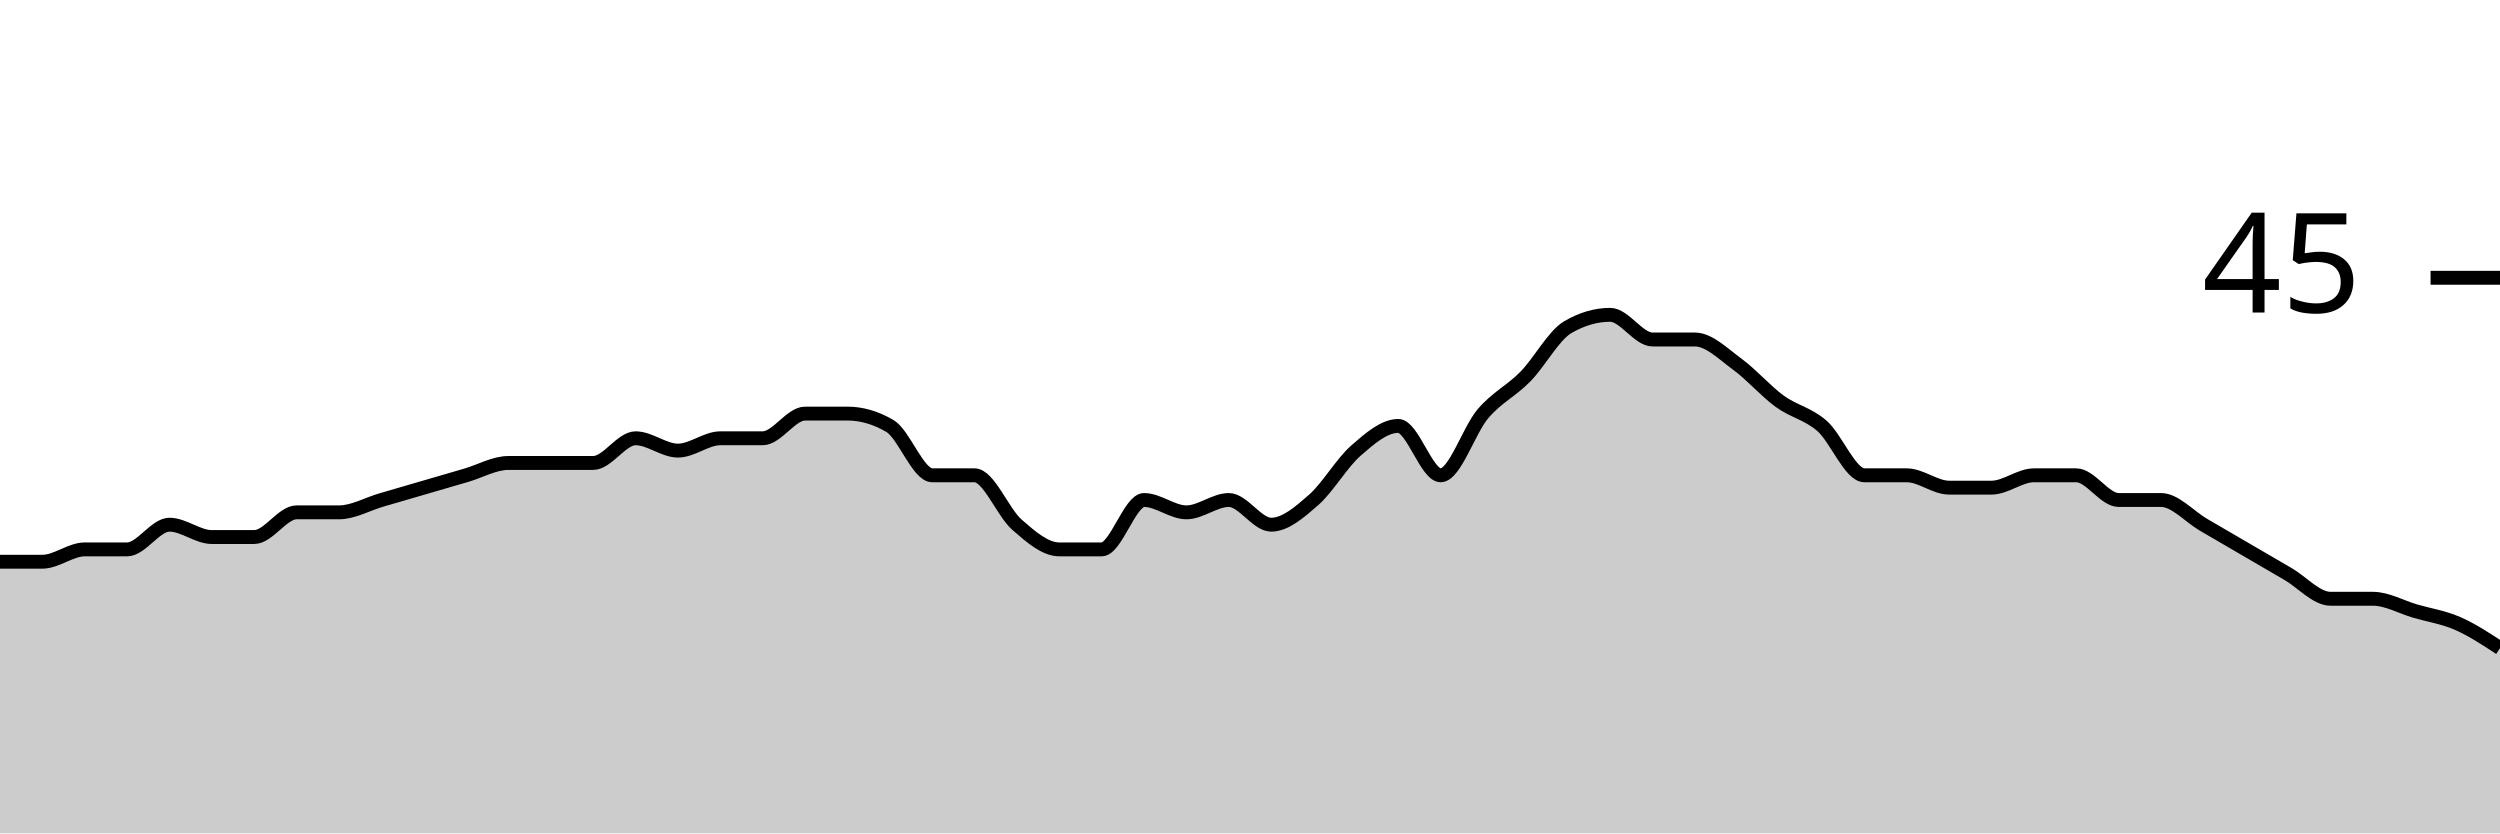
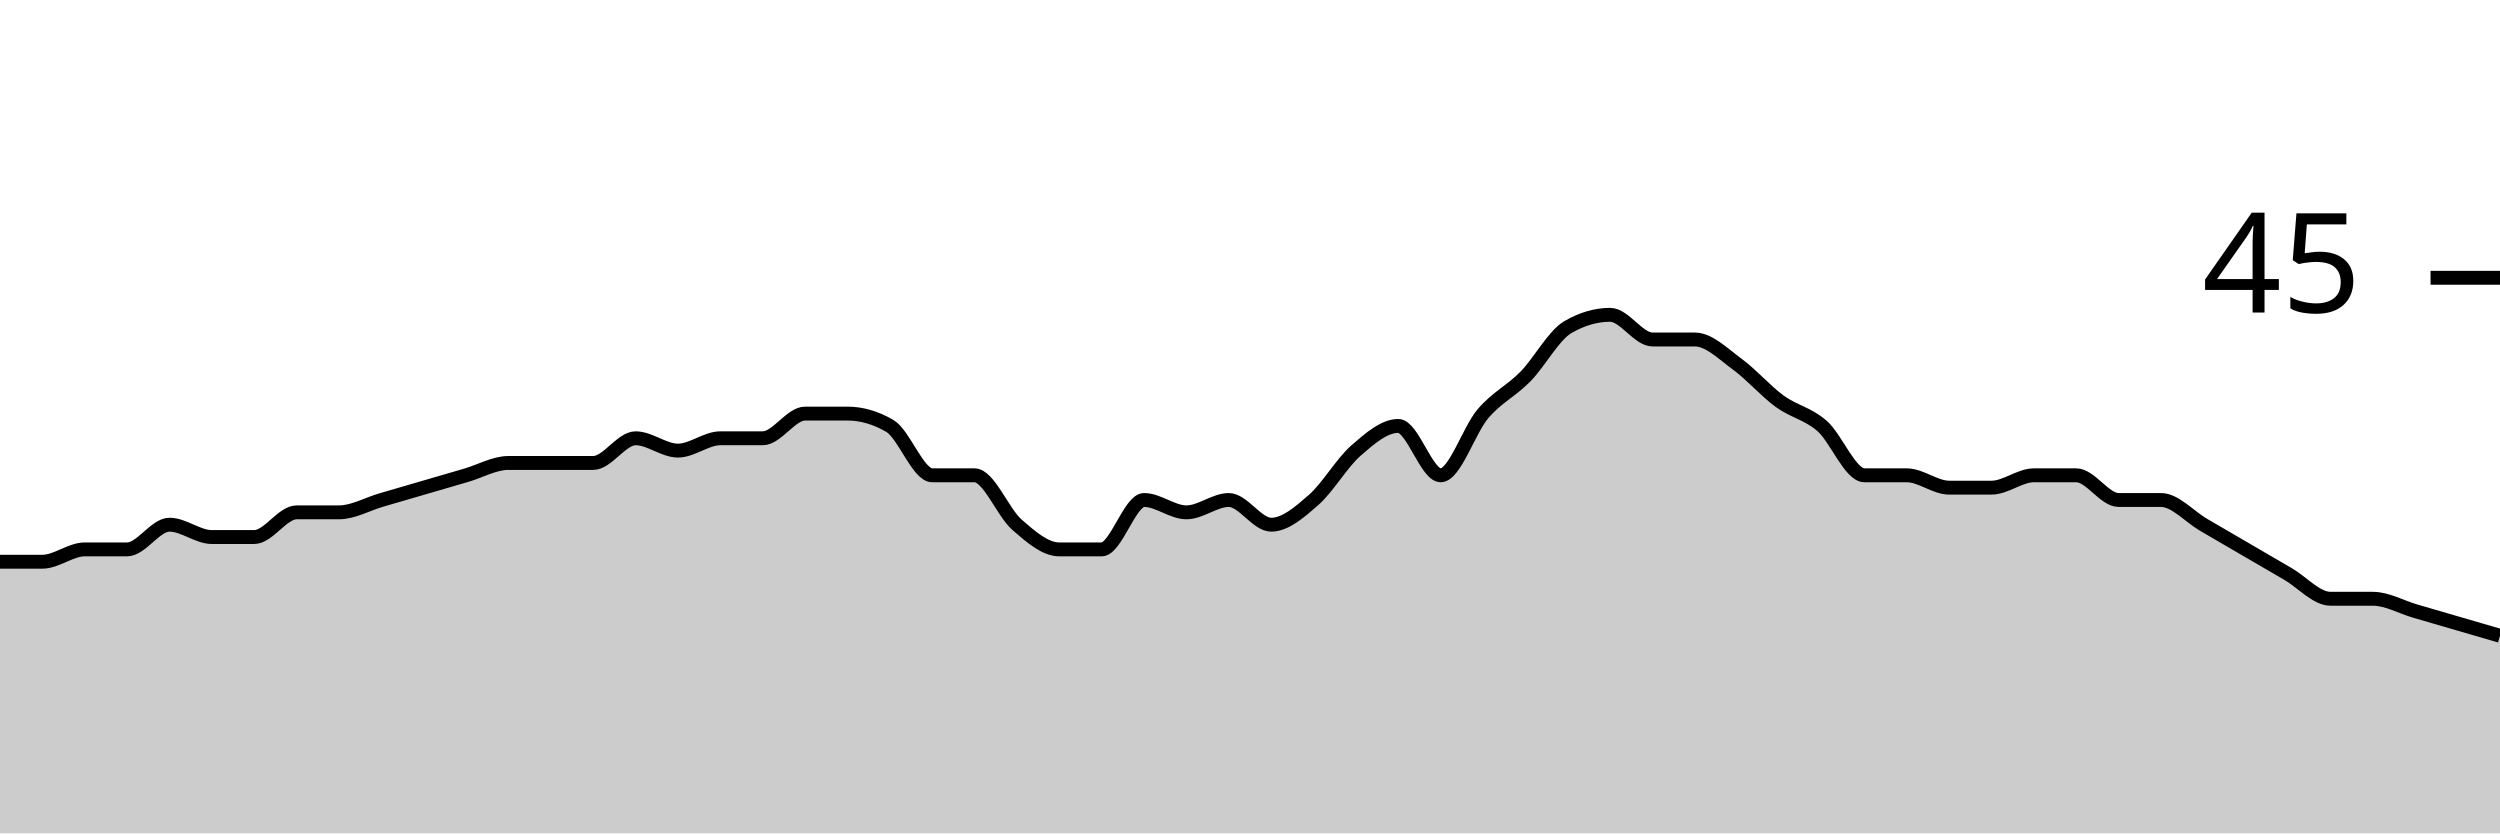
<svg xmlns="http://www.w3.org/2000/svg" viewBox="0 0 180 60">
  <g transform="translate(0,20)">
-     <path class="area" fill="rgba(0, 0, 0, 0.2)" d="M0,20.444C1.017,20.444,2.034,20.444,3.051,20.444C4.068,20.444,5.085,19.556,6.102,19.556C7.119,19.556,8.136,19.556,9.153,19.556C10.169,19.556,11.186,17.778,12.203,17.778C13.22,17.778,14.237,18.667,15.254,18.667C16.271,18.667,17.288,18.667,18.305,18.667C19.322,18.667,20.339,16.889,21.356,16.889C22.373,16.889,23.39,16.889,24.407,16.889C25.424,16.889,26.441,16.296,27.458,16C28.475,15.704,29.492,15.407,30.508,15.111C31.525,14.815,32.542,14.519,33.559,14.222C34.576,13.926,35.593,13.333,36.61,13.333C37.627,13.333,38.644,13.333,39.661,13.333C40.678,13.333,41.695,13.333,42.712,13.333C43.729,13.333,44.746,11.556,45.763,11.556C46.78,11.556,47.797,12.444,48.814,12.444C49.831,12.444,50.847,11.556,51.864,11.556C52.881,11.556,53.898,11.556,54.915,11.556C55.932,11.556,56.949,9.778,57.966,9.778C58.983,9.778,60,9.778,61.017,9.778C62.034,9.778,63.051,10.074,64.068,10.667C65.085,11.259,66.102,14.222,67.119,14.222C68.136,14.222,69.153,14.222,70.169,14.222C71.186,14.222,72.203,16.889,73.22,17.778C74.237,18.667,75.254,19.556,76.271,19.556C77.288,19.556,78.305,19.556,79.322,19.556C80.339,19.556,81.356,16,82.373,16C83.39,16,84.407,16.889,85.424,16.889C86.441,16.889,87.458,16,88.475,16C89.492,16,90.508,17.778,91.525,17.778C92.542,17.778,93.559,16.889,94.576,16C95.593,15.111,96.61,13.333,97.627,12.444C98.644,11.556,99.661,10.667,100.678,10.667C101.695,10.667,102.712,14.222,103.729,14.222C104.746,14.222,105.763,10.963,106.78,9.778C107.797,8.593,108.814,8.148,109.831,7.111C110.847,6.074,111.864,4.148,112.881,3.556C113.898,2.963,114.915,2.667,115.932,2.667C116.949,2.667,117.966,4.444,118.983,4.444C120,4.444,121.017,4.444,122.034,4.444C123.051,4.444,124.068,5.481,125.085,6.222C126.102,6.963,127.119,8.148,128.136,8.889C129.153,9.63,130.169,9.778,131.186,10.667C132.203,11.556,133.22,14.222,134.237,14.222C135.254,14.222,136.271,14.222,137.288,14.222C138.305,14.222,139.322,15.111,140.339,15.111C141.356,15.111,142.373,15.111,143.39,15.111C144.407,15.111,145.424,14.222,146.441,14.222C147.458,14.222,148.475,14.222,149.492,14.222C150.508,14.222,151.525,16,152.542,16C153.559,16,154.576,16,155.593,16C156.61,16,157.627,17.185,158.644,17.778C159.661,18.37,160.678,18.963,161.695,19.556C162.712,20.148,163.729,20.741,164.746,21.333C165.763,21.926,166.78,23.111,167.797,23.111C168.814,23.111,169.831,23.111,170.847,23.111C171.864,23.111,172.881,23.704,173.898,24C174.915,24.296,175.932,24.444,176.949,24.889C177.966,25.333,178.983,26,180,26.667L180,40C178.983,40,177.966,40,176.949,40C175.932,40,174.915,40,173.898,40C172.881,40,171.864,40,170.847,40C169.831,40,168.814,40,167.797,40C166.78,40,165.763,40,164.746,40C163.729,40,162.712,40,161.695,40C160.678,40,159.661,40,158.644,40C157.627,40,156.61,40,155.593,40C154.576,40,153.559,40,152.542,40C151.525,40,150.508,40,149.492,40C148.475,40,147.458,40,146.441,40C145.424,40,144.407,40,143.39,40C142.373,40,141.356,40,140.339,40C139.322,40,138.305,40,137.288,40C136.271,40,135.254,40,134.237,40C133.22,40,132.203,40,131.186,40C130.169,40,129.153,40,128.136,40C127.119,40,126.102,40,125.085,40C124.068,40,123.051,40,122.034,40C121.017,40,120,40,118.983,40C117.966,40,116.949,40,115.932,40C114.915,40,113.898,40,112.881,40C111.864,40,110.847,40,109.831,40C108.814,40,107.797,40,106.78,40C105.763,40,104.746,40,103.729,40C102.712,40,101.695,40,100.678,40C99.661,40,98.644,40,97.627,40C96.61,40,95.593,40,94.576,40C93.559,40,92.542,40,91.525,40C90.508,40,89.492,40,88.475,40C87.458,40,86.441,40,85.424,40C84.407,40,83.39,40,82.373,40C81.356,40,80.339,40,79.322,40C78.305,40,77.288,40,76.271,40C75.254,40,74.237,40,73.22,40C72.203,40,71.186,40,70.169,40C69.153,40,68.136,40,67.119,40C66.102,40,65.085,40,64.068,40C63.051,40,62.034,40,61.017,40C60,40,58.983,40,57.966,40C56.949,40,55.932,40,54.915,40C53.898,40,52.881,40,51.864,40C50.847,40,49.831,40,48.814,40C47.797,40,46.78,40,45.763,40C44.746,40,43.729,40,42.712,40C41.695,40,40.678,40,39.661,40C38.644,40,37.627,40,36.61,40C35.593,40,34.576,40,33.559,40C32.542,40,31.525,40,30.508,40C29.492,40,28.475,40,27.458,40C26.441,40,25.424,40,24.407,40C23.39,40,22.373,40,21.356,40C20.339,40,19.322,40,18.305,40C17.288,40,16.271,40,15.254,40C14.237,40,13.22,40,12.203,40C11.186,40,10.169,40,9.153,40C8.136,40,7.119,40,6.102,40C5.085,40,4.068,40,3.051,40C2.034,40,1.017,40,0,40Z" />
-     <path class="line" stroke="black" fill="none" d="M0,20.444C1.017,20.444,2.034,20.444,3.051,20.444C4.068,20.444,5.085,19.556,6.102,19.556C7.119,19.556,8.136,19.556,9.153,19.556C10.169,19.556,11.186,17.778,12.203,17.778C13.22,17.778,14.237,18.667,15.254,18.667C16.271,18.667,17.288,18.667,18.305,18.667C19.322,18.667,20.339,16.889,21.356,16.889C22.373,16.889,23.39,16.889,24.407,16.889C25.424,16.889,26.441,16.296,27.458,16C28.475,15.704,29.492,15.407,30.508,15.111C31.525,14.815,32.542,14.519,33.559,14.222C34.576,13.926,35.593,13.333,36.61,13.333C37.627,13.333,38.644,13.333,39.661,13.333C40.678,13.333,41.695,13.333,42.712,13.333C43.729,13.333,44.746,11.556,45.763,11.556C46.78,11.556,47.797,12.444,48.814,12.444C49.831,12.444,50.847,11.556,51.864,11.556C52.881,11.556,53.898,11.556,54.915,11.556C55.932,11.556,56.949,9.778,57.966,9.778C58.983,9.778,60,9.778,61.017,9.778C62.034,9.778,63.051,10.074,64.068,10.667C65.085,11.259,66.102,14.222,67.119,14.222C68.136,14.222,69.153,14.222,70.169,14.222C71.186,14.222,72.203,16.889,73.22,17.778C74.237,18.667,75.254,19.556,76.271,19.556C77.288,19.556,78.305,19.556,79.322,19.556C80.339,19.556,81.356,16,82.373,16C83.39,16,84.407,16.889,85.424,16.889C86.441,16.889,87.458,16,88.475,16C89.492,16,90.508,17.778,91.525,17.778C92.542,17.778,93.559,16.889,94.576,16C95.593,15.111,96.61,13.333,97.627,12.444C98.644,11.556,99.661,10.667,100.678,10.667C101.695,10.667,102.712,14.222,103.729,14.222C104.746,14.222,105.763,10.963,106.78,9.778C107.797,8.593,108.814,8.148,109.831,7.111C110.847,6.074,111.864,4.148,112.881,3.556C113.898,2.963,114.915,2.667,115.932,2.667C116.949,2.667,117.966,4.444,118.983,4.444C120,4.444,121.017,4.444,122.034,4.444C123.051,4.444,124.068,5.481,125.085,6.222C126.102,6.963,127.119,8.148,128.136,8.889C129.153,9.63,130.169,9.778,131.186,10.667C132.203,11.556,133.22,14.222,134.237,14.222C135.254,14.222,136.271,14.222,137.288,14.222C138.305,14.222,139.322,15.111,140.339,15.111C141.356,15.111,142.373,15.111,143.39,15.111C144.407,15.111,145.424,14.222,146.441,14.222C147.458,14.222,148.475,14.222,149.492,14.222C150.508,14.222,151.525,16,152.542,16C153.559,16,154.576,16,155.593,16C156.61,16,157.627,17.185,158.644,17.778C159.661,18.37,160.678,18.963,161.695,19.556C162.712,20.148,163.729,20.741,164.746,21.333C165.763,21.926,166.78,23.111,167.797,23.111C168.814,23.111,169.831,23.111,170.847,23.111C171.864,23.111,172.881,23.704,173.898,24C174.915,24.296,175.932,24.444,176.949,24.889C177.966,25.333,178.983,26,180,26.667" />
+     <path class="area" fill="rgba(0, 0, 0, 0.2)" d="M0,20.444C1.017,20.444,2.034,20.444,3.051,20.444C4.068,20.444,5.085,19.556,6.102,19.556C7.119,19.556,8.136,19.556,9.153,19.556C10.169,19.556,11.186,17.778,12.203,17.778C13.22,17.778,14.237,18.667,15.254,18.667C16.271,18.667,17.288,18.667,18.305,18.667C19.322,18.667,20.339,16.889,21.356,16.889C22.373,16.889,23.39,16.889,24.407,16.889C25.424,16.889,26.441,16.296,27.458,16C28.475,15.704,29.492,15.407,30.508,15.111C31.525,14.815,32.542,14.519,33.559,14.222C34.576,13.926,35.593,13.333,36.61,13.333C37.627,13.333,38.644,13.333,39.661,13.333C40.678,13.333,41.695,13.333,42.712,13.333C43.729,13.333,44.746,11.556,45.763,11.556C46.78,11.556,47.797,12.444,48.814,12.444C49.831,12.444,50.847,11.556,51.864,11.556C52.881,11.556,53.898,11.556,54.915,11.556C55.932,11.556,56.949,9.778,57.966,9.778C58.983,9.778,60,9.778,61.017,9.778C62.034,9.778,63.051,10.074,64.068,10.667C65.085,11.259,66.102,14.222,67.119,14.222C68.136,14.222,69.153,14.222,70.169,14.222C71.186,14.222,72.203,16.889,73.22,17.778C74.237,18.667,75.254,19.556,76.271,19.556C77.288,19.556,78.305,19.556,79.322,19.556C80.339,19.556,81.356,16,82.373,16C83.39,16,84.407,16.889,85.424,16.889C86.441,16.889,87.458,16,88.475,16C89.492,16,90.508,17.778,91.525,17.778C92.542,17.778,93.559,16.889,94.576,16C95.593,15.111,96.61,13.333,97.627,12.444C98.644,11.556,99.661,10.667,100.678,10.667C101.695,10.667,102.712,14.222,103.729,14.222C104.746,14.222,105.763,10.963,106.78,9.778C107.797,8.593,108.814,8.148,109.831,7.111C110.847,6.074,111.864,4.148,112.881,3.556C113.898,2.963,114.915,2.667,115.932,2.667C116.949,2.667,117.966,4.444,118.983,4.444C120,4.444,121.017,4.444,122.034,4.444C123.051,4.444,124.068,5.481,125.085,6.222C126.102,6.963,127.119,8.148,128.136,8.889C129.153,9.63,130.169,9.778,131.186,10.667C132.203,11.556,133.22,14.222,134.237,14.222C135.254,14.222,136.271,14.222,137.288,14.222C138.305,14.222,139.322,15.111,140.339,15.111C141.356,15.111,142.373,15.111,143.39,15.111C144.407,15.111,145.424,14.222,146.441,14.222C147.458,14.222,148.475,14.222,149.492,14.222C150.508,14.222,151.525,16,152.542,16C153.559,16,154.576,16,155.593,16C156.61,16,157.627,17.185,158.644,17.778C159.661,18.37,160.678,18.963,161.695,19.556C162.712,20.148,163.729,20.741,164.746,21.333C165.763,21.926,166.78,23.111,167.797,23.111C168.814,23.111,169.831,23.111,170.847,23.111C171.864,23.111,172.881,23.704,173.898,24C174.915,24.296,175.932,24.593,176.949,24.889C177.966,25.185,178.983,25.481,180,25.778L180,40C178.983,40,177.966,40,176.949,40C175.932,40,174.915,40,173.898,40C172.881,40,171.864,40,170.847,40C169.831,40,168.814,40,167.797,40C166.78,40,165.763,40,164.746,40C163.729,40,162.712,40,161.695,40C160.678,40,159.661,40,158.644,40C157.627,40,156.61,40,155.593,40C154.576,40,153.559,40,152.542,40C151.525,40,150.508,40,149.492,40C148.475,40,147.458,40,146.441,40C145.424,40,144.407,40,143.39,40C142.373,40,141.356,40,140.339,40C139.322,40,138.305,40,137.288,40C136.271,40,135.254,40,134.237,40C133.22,40,132.203,40,131.186,40C130.169,40,129.153,40,128.136,40C127.119,40,126.102,40,125.085,40C124.068,40,123.051,40,122.034,40C121.017,40,120,40,118.983,40C117.966,40,116.949,40,115.932,40C114.915,40,113.898,40,112.881,40C111.864,40,110.847,40,109.831,40C108.814,40,107.797,40,106.78,40C105.763,40,104.746,40,103.729,40C102.712,40,101.695,40,100.678,40C99.661,40,98.644,40,97.627,40C96.61,40,95.593,40,94.576,40C93.559,40,92.542,40,91.525,40C90.508,40,89.492,40,88.475,40C87.458,40,86.441,40,85.424,40C84.407,40,83.39,40,82.373,40C81.356,40,80.339,40,79.322,40C78.305,40,77.288,40,76.271,40C75.254,40,74.237,40,73.22,40C72.203,40,71.186,40,70.169,40C69.153,40,68.136,40,67.119,40C66.102,40,65.085,40,64.068,40C63.051,40,62.034,40,61.017,40C60,40,58.983,40,57.966,40C56.949,40,55.932,40,54.915,40C53.898,40,52.881,40,51.864,40C50.847,40,49.831,40,48.814,40C47.797,40,46.78,40,45.763,40C44.746,40,43.729,40,42.712,40C41.695,40,40.678,40,39.661,40C38.644,40,37.627,40,36.61,40C35.593,40,34.576,40,33.559,40C32.542,40,31.525,40,30.508,40C29.492,40,28.475,40,27.458,40C26.441,40,25.424,40,24.407,40C23.39,40,22.373,40,21.356,40C20.339,40,19.322,40,18.305,40C17.288,40,16.271,40,15.254,40C14.237,40,13.22,40,12.203,40C11.186,40,10.169,40,9.153,40C8.136,40,7.119,40,6.102,40C5.085,40,4.068,40,3.051,40C2.034,40,1.017,40,0,40Z" />
+     <path class="line" stroke="black" fill="none" d="M0,20.444C1.017,20.444,2.034,20.444,3.051,20.444C4.068,20.444,5.085,19.556,6.102,19.556C7.119,19.556,8.136,19.556,9.153,19.556C10.169,19.556,11.186,17.778,12.203,17.778C13.22,17.778,14.237,18.667,15.254,18.667C16.271,18.667,17.288,18.667,18.305,18.667C19.322,18.667,20.339,16.889,21.356,16.889C22.373,16.889,23.39,16.889,24.407,16.889C25.424,16.889,26.441,16.296,27.458,16C28.475,15.704,29.492,15.407,30.508,15.111C31.525,14.815,32.542,14.519,33.559,14.222C34.576,13.926,35.593,13.333,36.61,13.333C37.627,13.333,38.644,13.333,39.661,13.333C40.678,13.333,41.695,13.333,42.712,13.333C43.729,13.333,44.746,11.556,45.763,11.556C46.78,11.556,47.797,12.444,48.814,12.444C49.831,12.444,50.847,11.556,51.864,11.556C52.881,11.556,53.898,11.556,54.915,11.556C55.932,11.556,56.949,9.778,57.966,9.778C58.983,9.778,60,9.778,61.017,9.778C62.034,9.778,63.051,10.074,64.068,10.667C65.085,11.259,66.102,14.222,67.119,14.222C68.136,14.222,69.153,14.222,70.169,14.222C71.186,14.222,72.203,16.889,73.22,17.778C74.237,18.667,75.254,19.556,76.271,19.556C77.288,19.556,78.305,19.556,79.322,19.556C80.339,19.556,81.356,16,82.373,16C83.39,16,84.407,16.889,85.424,16.889C86.441,16.889,87.458,16,88.475,16C89.492,16,90.508,17.778,91.525,17.778C92.542,17.778,93.559,16.889,94.576,16C95.593,15.111,96.61,13.333,97.627,12.444C98.644,11.556,99.661,10.667,100.678,10.667C101.695,10.667,102.712,14.222,103.729,14.222C104.746,14.222,105.763,10.963,106.78,9.778C107.797,8.593,108.814,8.148,109.831,7.111C110.847,6.074,111.864,4.148,112.881,3.556C113.898,2.963,114.915,2.667,115.932,2.667C116.949,2.667,117.966,4.444,118.983,4.444C120,4.444,121.017,4.444,122.034,4.444C123.051,4.444,124.068,5.481,125.085,6.222C126.102,6.963,127.119,8.148,128.136,8.889C129.153,9.63,130.169,9.778,131.186,10.667C132.203,11.556,133.22,14.222,134.237,14.222C135.254,14.222,136.271,14.222,137.288,14.222C138.305,14.222,139.322,15.111,140.339,15.111C141.356,15.111,142.373,15.111,143.39,15.111C144.407,15.111,145.424,14.222,146.441,14.222C147.458,14.222,148.475,14.222,149.492,14.222C150.508,14.222,151.525,16,152.542,16C153.559,16,154.576,16,155.593,16C156.61,16,157.627,17.185,158.644,17.778C159.661,18.37,160.678,18.963,161.695,19.556C162.712,20.148,163.729,20.741,164.746,21.333C165.763,21.926,166.78,23.111,167.797,23.111C168.814,23.111,169.831,23.111,170.847,23.111C171.864,23.111,172.881,23.704,173.898,24C174.915,24.296,175.932,24.593,176.949,24.889C177.966,25.185,178.983,25.481,180,25.778" />
    <path class="axis-ceiling" stroke-width="1" stroke="black" fill="none" d="M175,0L180,0" />
    <text class="axis-ceiling-label" font-family="sans-serif" text-anchor="end" font-size="10px" x="170" y="2.5">45</text>
  </g>
</svg>
